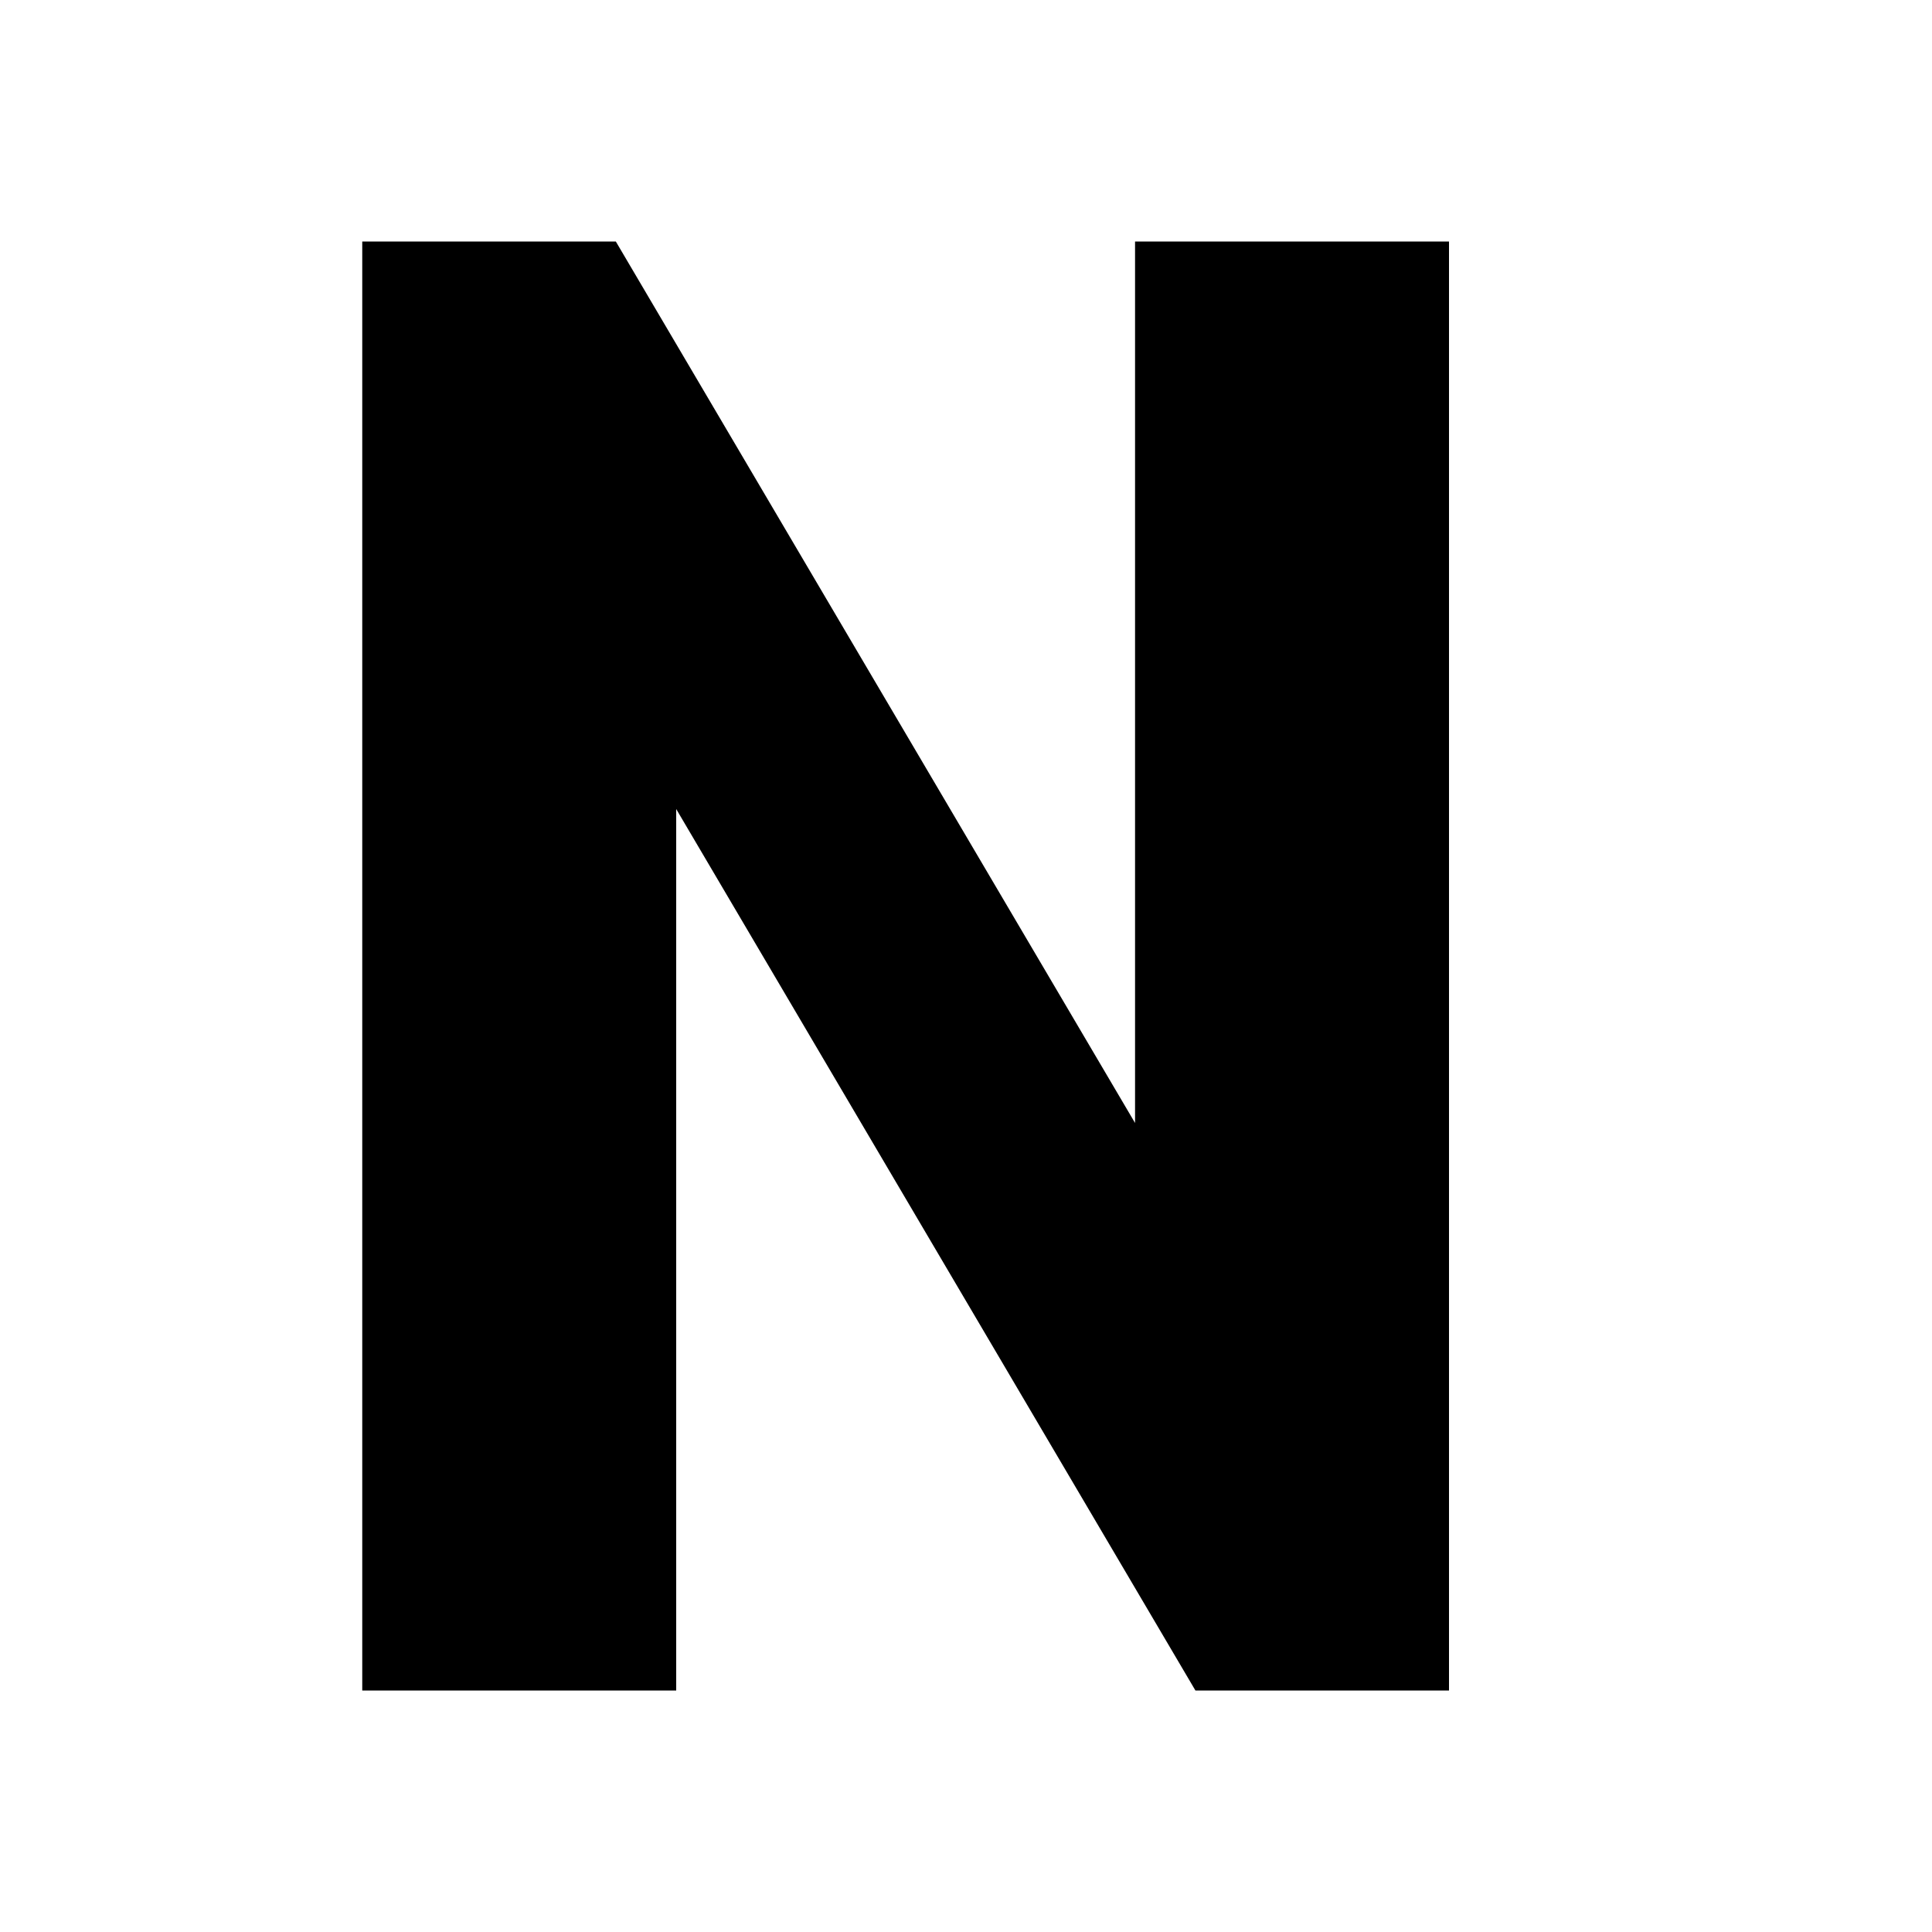
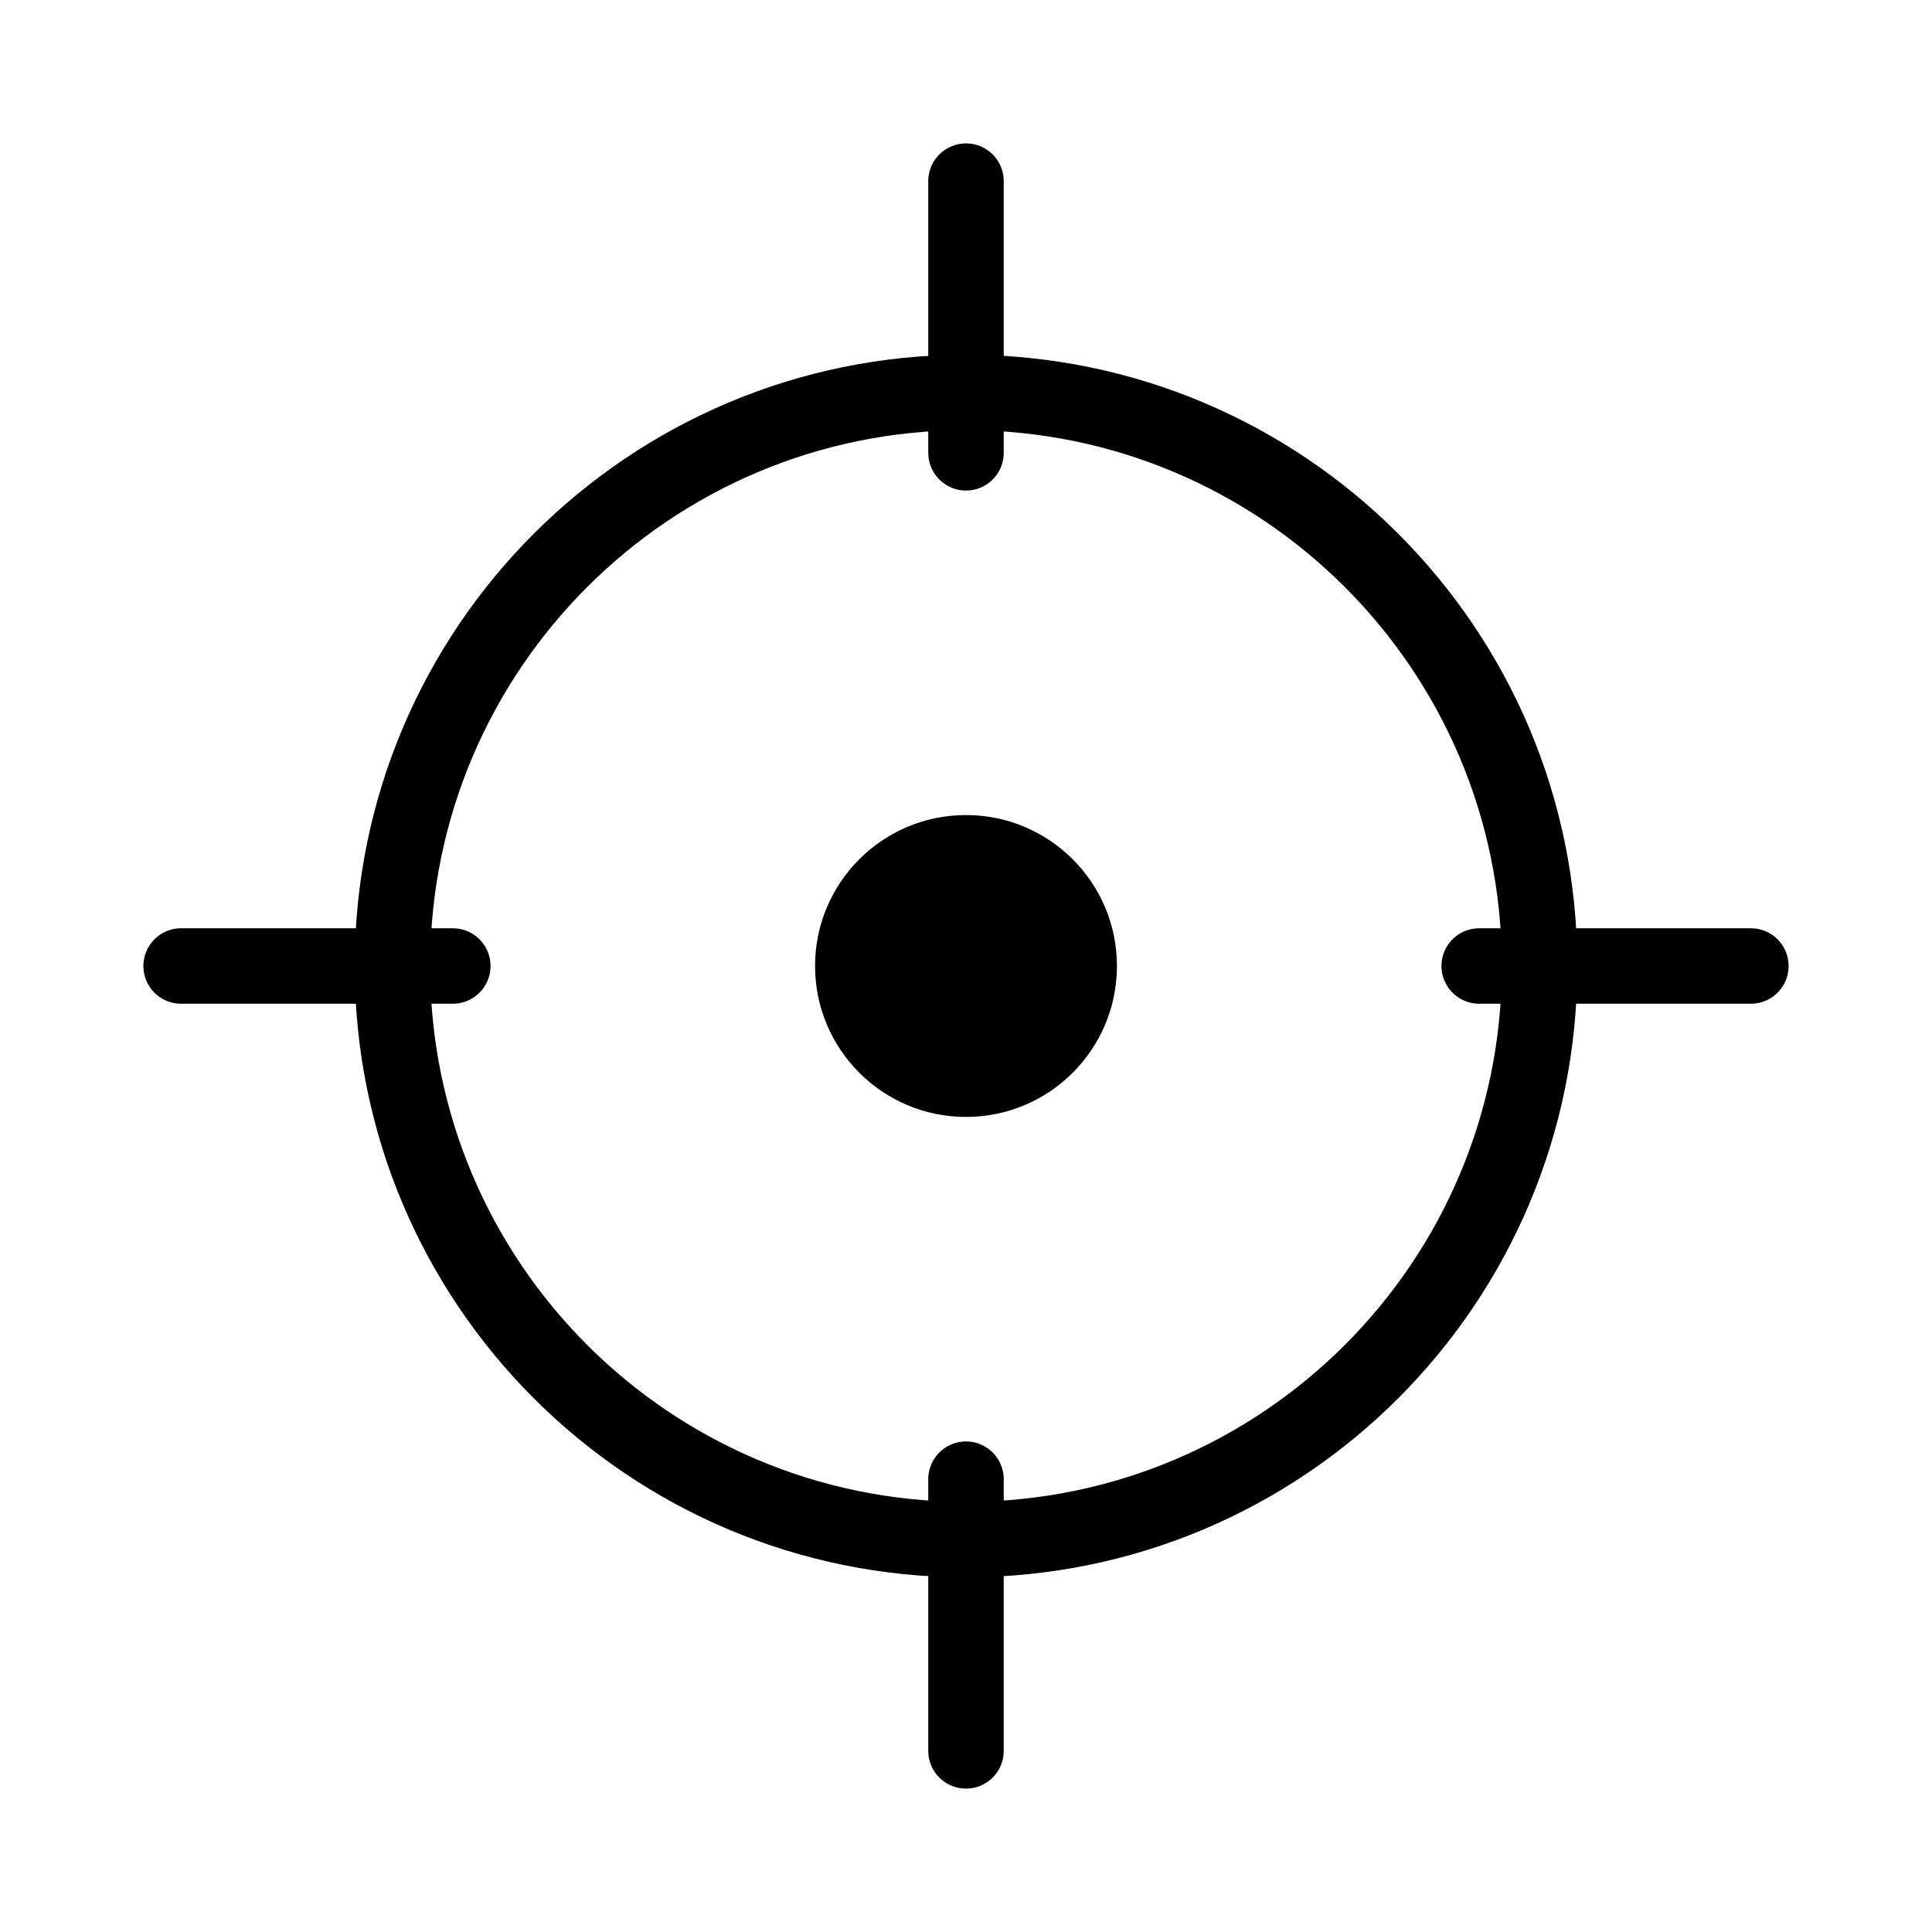
<svg xmlns="http://www.w3.org/2000/svg" viewBox="0 0 16 16">
-   <path d="M3 2h2.1l4.3 7.3V2H12v12h-2.1L5.6 6.7V14H3z" />
+   <circle cx="8" cy="8" r="4.75" fill="none" stroke="#000" stroke-width="0.625" />
+   <circle cx="8" cy="8" r="1.25" fill="#000" />
+   <g stroke="#000" stroke-width="0.625" stroke-linecap="round">
+     <line x1="8" y1="1.5" x2="8" y2="3.75" />
+     <line x1="8" y1="12.25" x2="8" y2="14.5" />
+     <line x1="1.5" y1="8" x2="3.75" y2="8" />
+     <line x1="12.25" y1="8" x2="14.5" y2="8" />
+   </g>
</svg>
